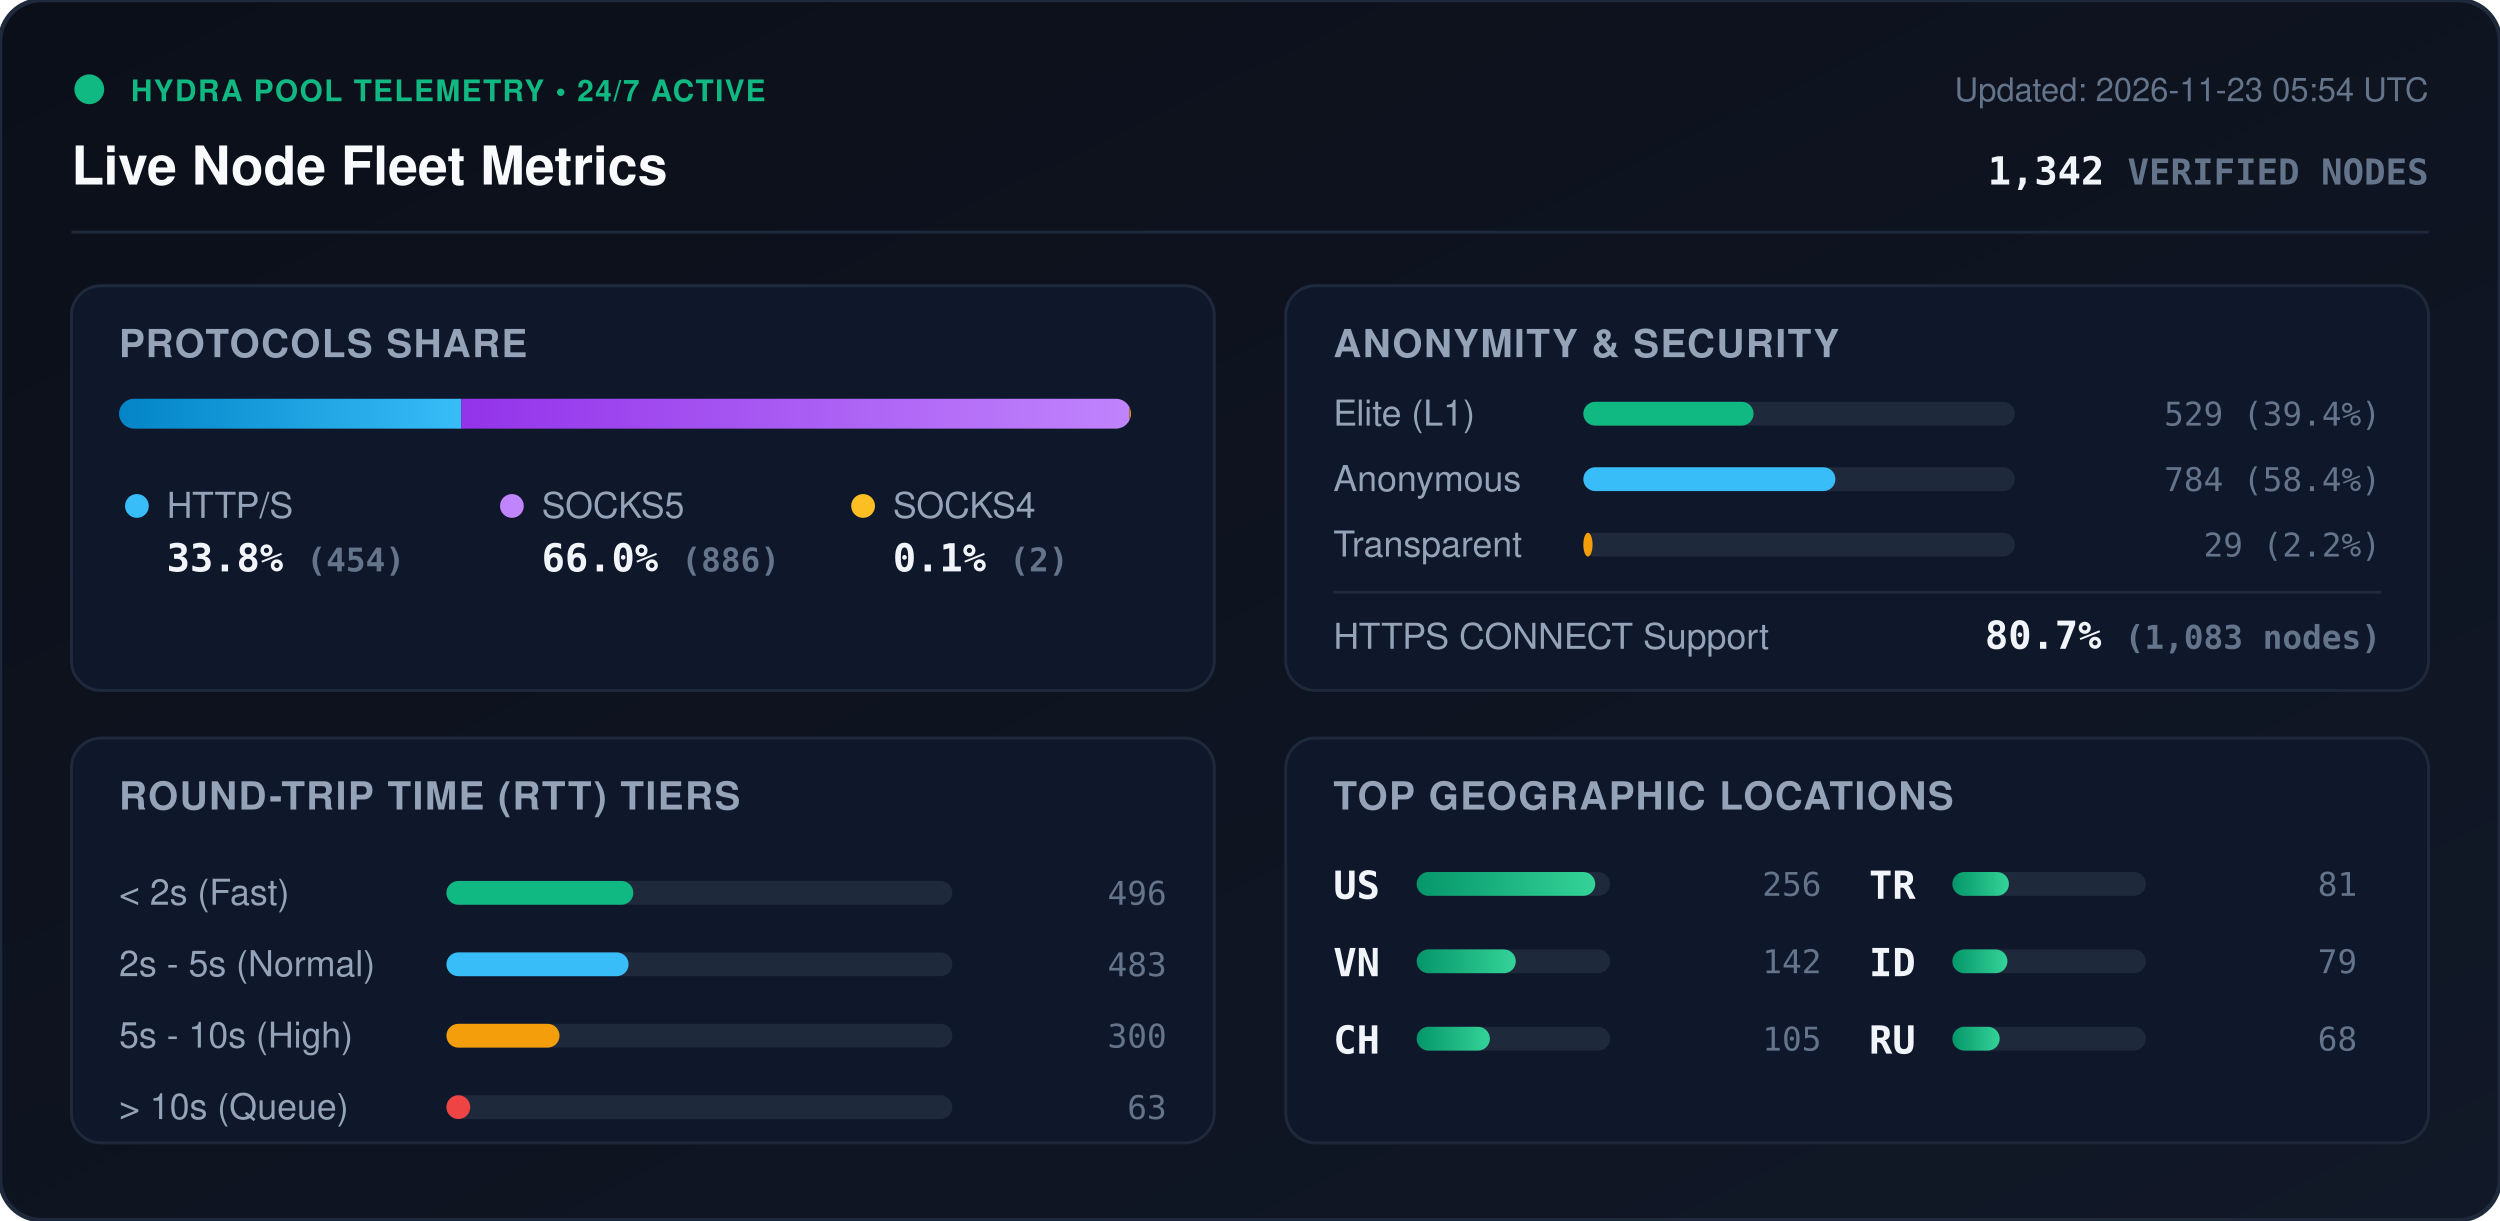
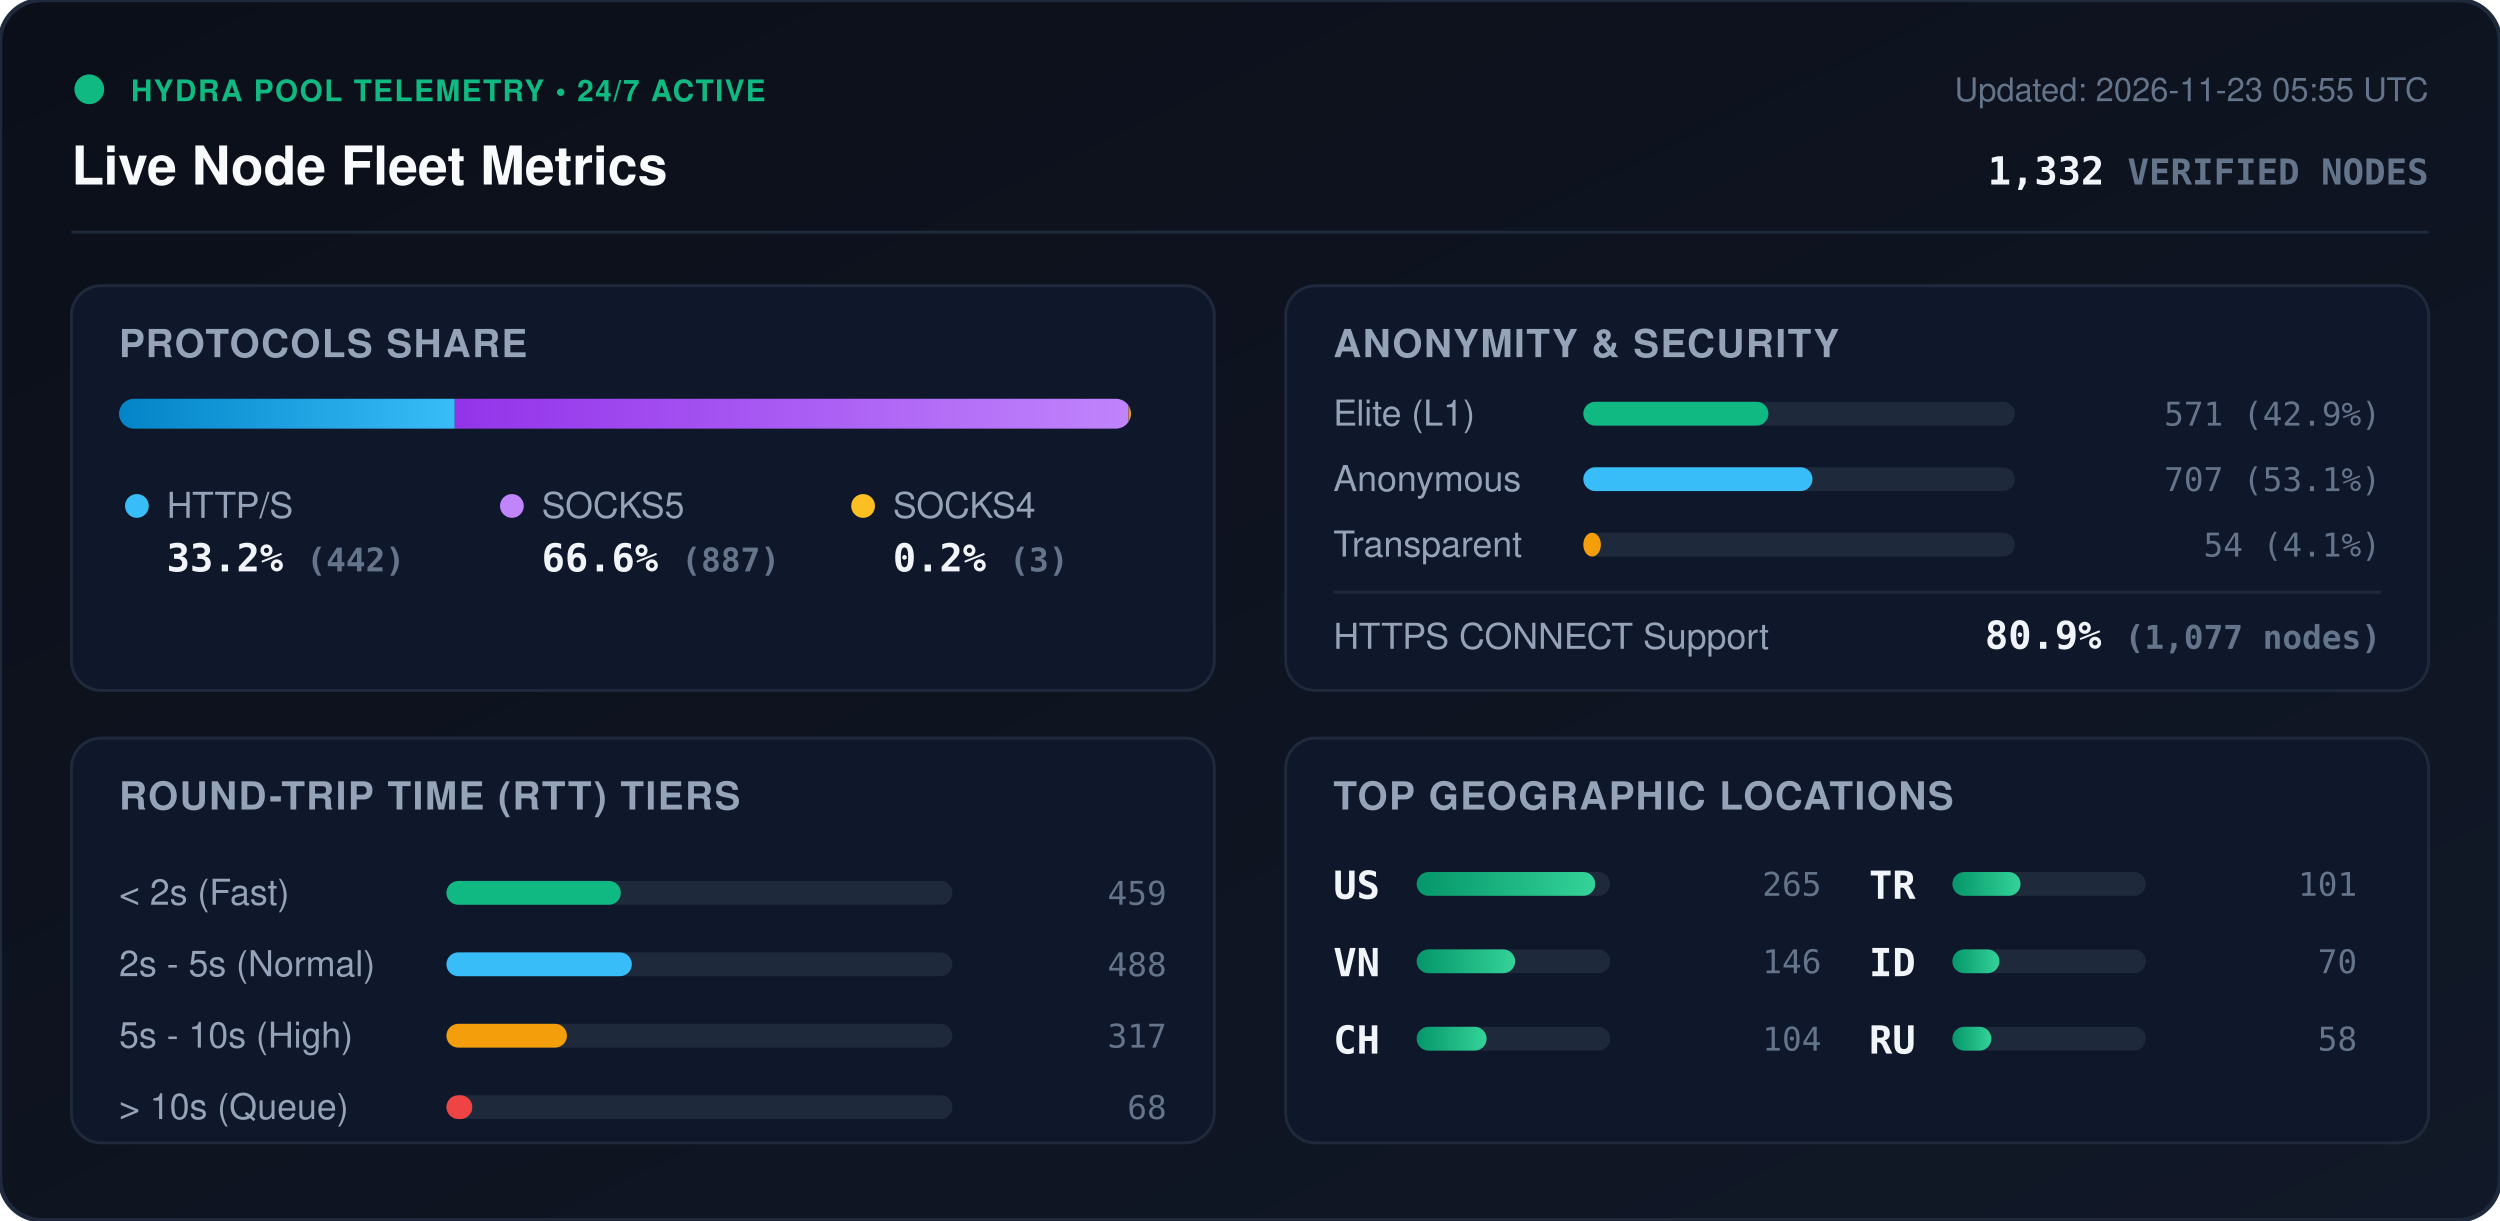
<svg xmlns="http://www.w3.org/2000/svg" viewBox="0 0 840 410" width="840" height="410" style="max-width: 100%; height: auto;">
  <defs>
    <linearGradient id="bg" x1="0%" y1="0%" x2="100%" y2="100%">
      <stop offset="0%" stop-color="#0b0f19" />
      <stop offset="100%" stop-color="#111827" />
    </linearGradient>
    <linearGradient id="bar-http" x1="0%" y1="0%" x2="100%" y2="0%">
      <stop offset="0%" stop-color="#0284c7" />
      <stop offset="100%" stop-color="#38bdf8" />
    </linearGradient>
    <linearGradient id="bar-socks5" x1="0%" y1="0%" x2="100%" y2="0%">
      <stop offset="0%" stop-color="#9333ea" />
      <stop offset="100%" stop-color="#c084fc" />
    </linearGradient>
    <linearGradient id="bar-socks4" x1="0%" y1="0%" x2="100%" y2="0%">
      <stop offset="0%" stop-color="#d97706" />
      <stop offset="100%" stop-color="#fbbf24" />
    </linearGradient>
    <linearGradient id="bar-green" x1="0%" y1="0%" x2="100%" y2="0%">
      <stop offset="0%" stop-color="#059669" />
      <stop offset="100%" stop-color="#34d399" />
    </linearGradient>
    <clipPath id="prog-track-clip">
      <rect width="340.0" height="10" rx="5" />
    </clipPath>
    <style>
      .title { font: 700 18px -apple-system, BlinkMacSystemFont, 'Segoe UI', Helvetica, Arial, sans-serif; fill: #f8fafc; }
      .sub { font: 500 11px -apple-system, BlinkMacSystemFont, 'Segoe UI', Helvetica, Arial, sans-serif; fill: #64748b; }
      .section-hdr { font: 600 13px -apple-system, BlinkMacSystemFont, 'Segoe UI', Helvetica, Arial, sans-serif; fill: #94a3b8; letter-spacing: 0.5px; }
      .metric-val { font: 700 13px -apple-system, BlinkMacSystemFont, 'Segoe UI', Helvetica, Arial, sans-serif; fill: #f1f5f9; }
      .metric-lbl { font: 500 12px -apple-system, BlinkMacSystemFont, 'Segoe UI', Helvetica, Arial, sans-serif; fill: #94a3b8; }
      .badge-txt { font: 700 10px -apple-system, BlinkMacSystemFont, 'Segoe UI', Helvetica, Arial, sans-serif; fill: #10b981; letter-spacing: 0.5px; }
      .mono { font-family: ui-monospace, SFMono-Regular, Menlo, Monaco, Consolas, monospace; }
      .pulse { animation: beacon 2s infinite ease-in-out; }
      @keyframes beacon { 0%, 100% { opacity: 1; } 50% { opacity: 0.35; } }
    </style>
  </defs>
  <rect width="840" height="410" rx="14" fill="url(#bg)" stroke="#1e293b" stroke-width="1.5" />
  <g transform="translate(24, 24)">
    <circle cx="6" cy="6" r="5" fill="#10b981" class="pulse" />
    <text x="20" y="10" class="badge-txt">HYDRA POOL TELEMETRY • 24/7 ACTIVE</text>
    <text x="0" y="38" class="title">Live Node Fleet Metrics</text>
-     <text x="792" y="10" text-anchor="end" class="sub">Updated: 2026-11-23 05:54 UTC</text>
-     <text x="792" y="38" text-anchor="end" class="metric-val mono" fill="#38bdf8">1,342 <tspan font-size="12" fill="#64748b">VERIFIED NODES</tspan>
+     <text x="792" y="10" text-anchor="end" class="sub">Updated: 2026-11-23 05:55 UTC</text>
+     <text x="792" y="38" text-anchor="end" class="metric-val mono" fill="#38bdf8">1,332 <tspan font-size="12" fill="#64748b">VERIFIED NODES</tspan>
    </text>
  </g>
  <line x1="24" y1="78" x2="816" y2="78" stroke="#1e293b" stroke-width="1" />
  <g transform="translate(24, 96)">
    <rect width="384" height="136" rx="10" fill="#0f172a" stroke="#1e293b" />
    <text x="16" y="24" class="section-hdr">PROTOCOLS SHARE</text>
    <g transform="translate(16, 38)">
      <rect width="340.0" height="10" rx="5" fill="#1e293b" />
      <g clip-path="url(#prog-track-clip)">
-         <rect x="0" width="115.0" height="10" fill="url(#bar-http)" />
-         <rect x="115.0" width="224.5" height="10" fill="url(#bar-socks5)" />
-         <rect x="339.5" width="0.5" height="10" fill="url(#bar-socks4)" />
+         <rect x="0" width="112.8" height="10" fill="url(#bar-http)" />
+         <rect x="112.8" width="226.4" height="10" fill="url(#bar-socks5)" />
+         <rect x="339.2" width="0.8" height="10" fill="url(#bar-socks4)" />
      </g>
    </g>
    <g transform="translate(16, 68)">
      <circle cx="6" cy="6" r="4" fill="#38bdf8" />
      <text x="16" y="10" class="metric-lbl">HTTP/S</text>
-       <text x="16" y="28" class="metric-val mono">33.8% <tspan font-size="11" fill="#64748b">(454)</tspan>
+       <text x="16" y="28" class="metric-val mono">33.2% <tspan font-size="11" fill="#64748b">(442)</tspan>
      </text>
      <circle cx="132" cy="6" r="4" fill="#c084fc" />
      <text x="142" y="10" class="metric-lbl">SOCKS5</text>
-       <text x="142" y="28" class="metric-val mono">66.0% <tspan font-size="11" fill="#64748b">(886)</tspan>
+       <text x="142" y="28" class="metric-val mono">66.6% <tspan font-size="11" fill="#64748b">(887)</tspan>
      </text>
      <circle cx="250" cy="6" r="4" fill="#fbbf24" />
      <text x="260" y="10" class="metric-lbl">SOCKS4</text>
-       <text x="260" y="28" class="metric-val mono">0.1% <tspan font-size="11" fill="#64748b">(2)</tspan>
+       <text x="260" y="28" class="metric-val mono">0.2% <tspan font-size="11" fill="#64748b">(3)</tspan>
      </text>
    </g>
  </g>
  <g transform="translate(432, 96)">
    <rect width="384" height="136" rx="10" fill="#0f172a" stroke="#1e293b" />
    <text x="16" y="24" class="section-hdr">ANONYMITY &amp; SECURITY</text>
    <text x="16" y="47" class="metric-lbl">Elite (L1)</text>
    <rect x="100" y="39" width="145.0" height="8" rx="4" fill="#1e293b" />
-     <rect x="100" y="39" width="57.2" height="8" rx="4" fill="#10b981" />
-     <text x="368" y="47" text-anchor="end" class="mono sub" fill="#e2e8f0">529 (39.4%)</text>
+     <rect x="100" y="39" width="62.2" height="8" rx="4" fill="#10b981" />
+     <text x="368" y="47" text-anchor="end" class="mono sub" fill="#e2e8f0">571 (42.9%)</text>
    <text x="16" y="69" class="metric-lbl">Anonymous</text>
    <rect x="100" y="61" width="145.0" height="8" rx="4" fill="#1e293b" />
-     <rect x="100" y="61" width="84.7" height="8" rx="4" fill="#38bdf8" />
-     <text x="368" y="69" text-anchor="end" class="mono sub" fill="#e2e8f0">784 (58.4%)</text>
+     <rect x="100" y="61" width="77.0" height="8" rx="4" fill="#38bdf8" />
+     <text x="368" y="69" text-anchor="end" class="mono sub" fill="#e2e8f0">707 (53.1%)</text>
    <text x="16" y="91" class="metric-lbl">Transparent</text>
    <rect x="100" y="83" width="145.0" height="8" rx="4" fill="#1e293b" />
-     <rect x="100" y="83" width="3.1" height="8" rx="4" fill="#f59e0b" />
-     <text x="368" y="91" text-anchor="end" class="mono sub" fill="#e2e8f0">29 (2.2%)</text>
+     <rect x="100" y="83" width="5.9" height="8" rx="4" fill="#f59e0b" />
+     <text x="368" y="91" text-anchor="end" class="mono sub" fill="#e2e8f0">54 (4.1%)</text>
    <line x1="16" y1="103" x2="368" y2="103" stroke="#1e293b" stroke-width="1" />
    <text x="16" y="122" class="metric-lbl">HTTPS CONNECT Support</text>
-     <text x="368" y="122" text-anchor="end" class="metric-val mono" fill="#34d399">80.7% <tspan font-size="11" fill="#64748b">(1,083 nodes)</tspan>
+     <text x="368" y="122" text-anchor="end" class="metric-val mono" fill="#34d399">80.9% <tspan font-size="11" fill="#64748b">(1,077 nodes)</tspan>
    </text>
  </g>
  <g transform="translate(24, 248)">
    <rect width="384" height="136" rx="10" fill="#0f172a" stroke="#1e293b" />
    <text x="16" y="24" class="section-hdr">ROUND-TRIP TIME (RTT) TIERS</text>
    <g transform="translate(16, 42)">
      <text x="0" y="14" class="metric-lbl">&lt; 2s (Fast)</text>
      <rect x="110" y="6" width="170" height="8" rx="4" fill="#1e293b" />
-       <rect x="110" y="6" width="62.8" height="8" rx="4" fill="#10b981" />
-       <text x="352" y="14" text-anchor="end" class="mono sub">496</text>
+       <rect x="110" y="6" width="58.6" height="8" rx="4" fill="#10b981" />
+       <text x="352" y="14" text-anchor="end" class="mono sub">459</text>
      <text x="0" y="38" class="metric-lbl">2s - 5s (Normal)</text>
      <rect x="110" y="30" width="170" height="8" rx="4" fill="#1e293b" />
-       <rect x="110" y="30" width="61.2" height="8" rx="4" fill="#38bdf8" />
-       <text x="352" y="38" text-anchor="end" class="mono sub">483</text>
+       <rect x="110" y="30" width="62.3" height="8" rx="4" fill="#38bdf8" />
+       <text x="352" y="38" text-anchor="end" class="mono sub">488</text>
      <text x="0" y="62" class="metric-lbl">5s - 10s (High)</text>
      <rect x="110" y="54" width="170" height="8" rx="4" fill="#1e293b" />
-       <rect x="110" y="54" width="38.0" height="8" rx="4" fill="#f59e0b" />
-       <text x="352" y="62" text-anchor="end" class="mono sub">300</text>
+       <rect x="110" y="54" width="40.5" height="8" rx="4" fill="#f59e0b" />
+       <text x="352" y="62" text-anchor="end" class="mono sub">317</text>
      <text x="0" y="86" class="metric-lbl">&gt; 10s (Queue)</text>
      <rect x="110" y="78" width="170" height="8" rx="4" fill="#1e293b" />
-       <rect x="110" y="78" width="8.0" height="8" rx="4" fill="#ef4444" />
-       <text x="352" y="86" text-anchor="end" class="mono sub">63</text>
+       <rect x="110" y="78" width="8.7" height="8" rx="4" fill="#ef4444" />
+       <text x="352" y="86" text-anchor="end" class="mono sub">68</text>
    </g>
  </g>
  <g transform="translate(432, 248)">
    <rect width="384" height="136" rx="10" fill="#0f172a" stroke="#1e293b" />
    <text x="16" y="24" class="section-hdr">TOP GEOGRAPHIC LOCATIONS</text>
    <g transform="translate(16, 42)">
      <g transform="translate(0, 0)">
        <text x="0" y="12" class="mono metric-val" font-size="12">US</text>
        <rect x="28" y="3" width="65" height="8" rx="4" fill="#1e293b" />
        <rect x="28" y="3" width="60.0" height="8" rx="4" fill="url(#bar-green)" />
-         <text x="164" y="11" text-anchor="end" class="mono sub">256</text>
+         <text x="164" y="11" text-anchor="end" class="mono sub">265</text>
      </g>
      <g transform="translate(0, 26)">
        <text x="0" y="12" class="mono metric-val" font-size="12">VN</text>
        <rect x="28" y="3" width="65" height="8" rx="4" fill="#1e293b" />
-         <rect x="28" y="3" width="33.3" height="8" rx="4" fill="url(#bar-green)" />
-         <text x="164" y="11" text-anchor="end" class="mono sub">142</text>
+         <rect x="28" y="3" width="33.1" height="8" rx="4" fill="url(#bar-green)" />
+         <text x="164" y="11" text-anchor="end" class="mono sub">146</text>
      </g>
      <g transform="translate(0, 52)">
        <text x="0" y="12" class="mono metric-val" font-size="12">CH</text>
        <rect x="28" y="3" width="65" height="8" rx="4" fill="#1e293b" />
-         <rect x="28" y="3" width="24.6" height="8" rx="4" fill="url(#bar-green)" />
-         <text x="164" y="11" text-anchor="end" class="mono sub">105</text>
+         <rect x="28" y="3" width="23.5" height="8" rx="4" fill="url(#bar-green)" />
+         <text x="164" y="11" text-anchor="end" class="mono sub">104</text>
      </g>
      <g transform="translate(180, 0)">
        <text x="0" y="12" class="mono metric-val" font-size="12">TR</text>
        <rect x="28" y="3" width="65" height="8" rx="4" fill="#1e293b" />
-         <rect x="28" y="3" width="19.0" height="8" rx="4" fill="url(#bar-green)" />
-         <text x="164" y="11" text-anchor="end" class="mono sub">81</text>
+         <rect x="28" y="3" width="22.9" height="8" rx="4" fill="url(#bar-green)" />
+         <text x="164" y="11" text-anchor="end" class="mono sub">101</text>
      </g>
      <g transform="translate(180, 26)">
        <text x="0" y="12" class="mono metric-val" font-size="12">ID</text>
        <rect x="28" y="3" width="65" height="8" rx="4" fill="#1e293b" />
-         <rect x="28" y="3" width="18.5" height="8" rx="4" fill="url(#bar-green)" />
-         <text x="164" y="11" text-anchor="end" class="mono sub">79</text>
+         <rect x="28" y="3" width="15.8" height="8" rx="4" fill="url(#bar-green)" />
+         <text x="164" y="11" text-anchor="end" class="mono sub">70</text>
      </g>
      <g transform="translate(180, 52)">
        <text x="0" y="12" class="mono metric-val" font-size="12">RU</text>
        <rect x="28" y="3" width="65" height="8" rx="4" fill="#1e293b" />
-         <rect x="28" y="3" width="15.9" height="8" rx="4" fill="url(#bar-green)" />
-         <text x="164" y="11" text-anchor="end" class="mono sub">68</text>
+         <rect x="28" y="3" width="13.1" height="8" rx="4" fill="url(#bar-green)" />
+         <text x="164" y="11" text-anchor="end" class="mono sub">58</text>
      </g>
    </g>
  </g>
</svg>
